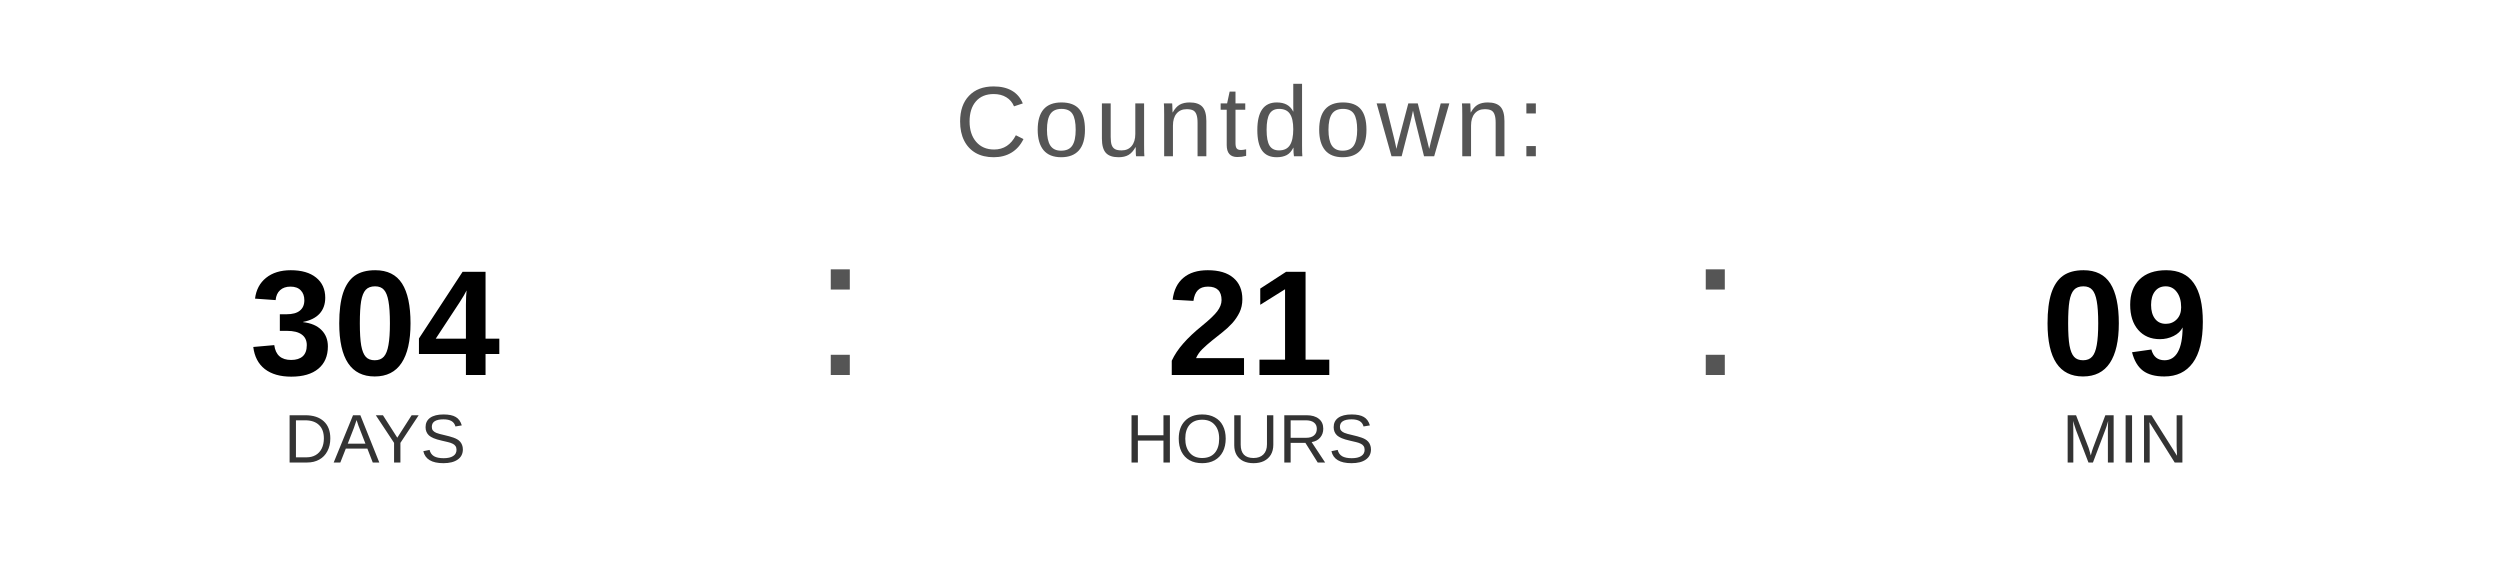
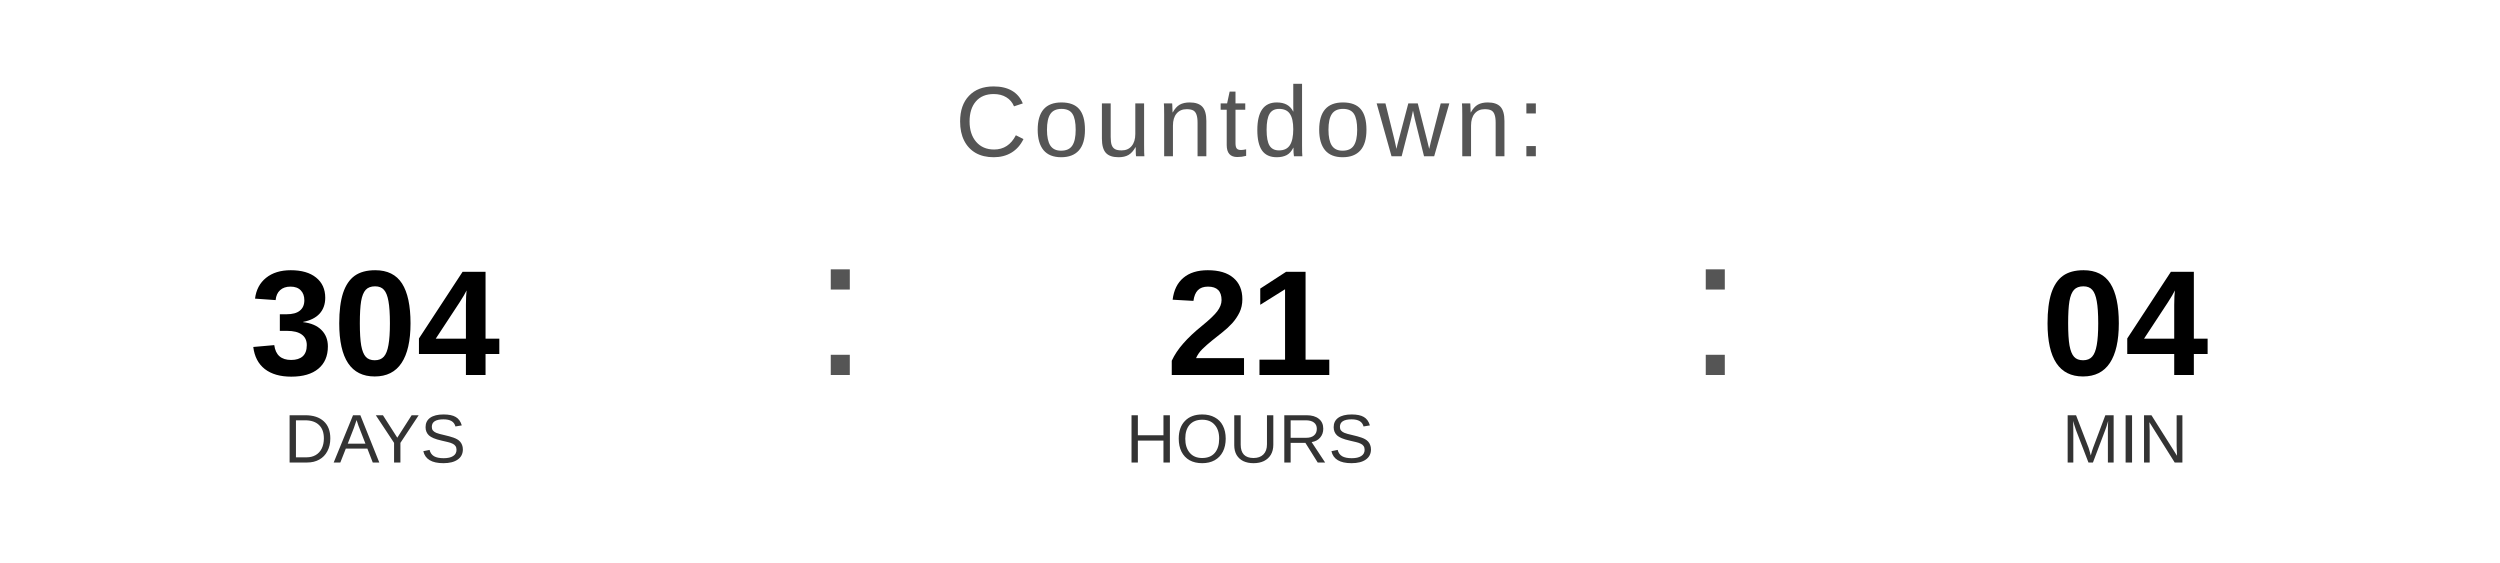
<svg xmlns="http://www.w3.org/2000/svg" width="400" height="90" viewBox="0 0 400 90">
  <text x="200" y="25" font-family="Arial, Helvetica, sans-serif" font-size="16" fill="#555555" text-anchor="middle" letter-spacing="1">
    Countdown:
  </text>
  <text x="60" y="60" font-family="Arial, Helvetica, sans-serif" font-size="24" font-weight="bold" fill="#000000" text-anchor="middle">304</text>
  <text x="60" y="74" font-family="Arial, Helvetica, sans-serif" font-size="11" fill="#333333" text-anchor="middle">DAYS</text>
  <text x="130" y="60" font-family="Arial, sans-serif" font-size="32" fill="#555555">:</text>
  <text x="200" y="60" font-family="Arial, Helvetica, sans-serif" font-size="24" font-weight="bold" fill="#000000" text-anchor="middle">21</text>
  <text x="200" y="74" font-family="Arial, Helvetica, sans-serif" font-size="11" fill="#333333" text-anchor="middle">HOURS</text>
  <text x="270" y="60" font-family="Arial, sans-serif" font-size="32" fill="#555555">:</text>
-   <text x="340" y="60" font-family="Arial, Helvetica, sans-serif" font-size="24" font-weight="bold" fill="#000000" text-anchor="middle">09</text>
+   <text x="340" y="60" font-family="Arial, Helvetica, sans-serif" font-size="24" font-weight="bold" fill="#000000" text-anchor="middle">04</text>
  <text x="340" y="74" font-family="Arial, Helvetica, sans-serif" font-size="11" fill="#333333" text-anchor="middle">MIN</text>
</svg>
